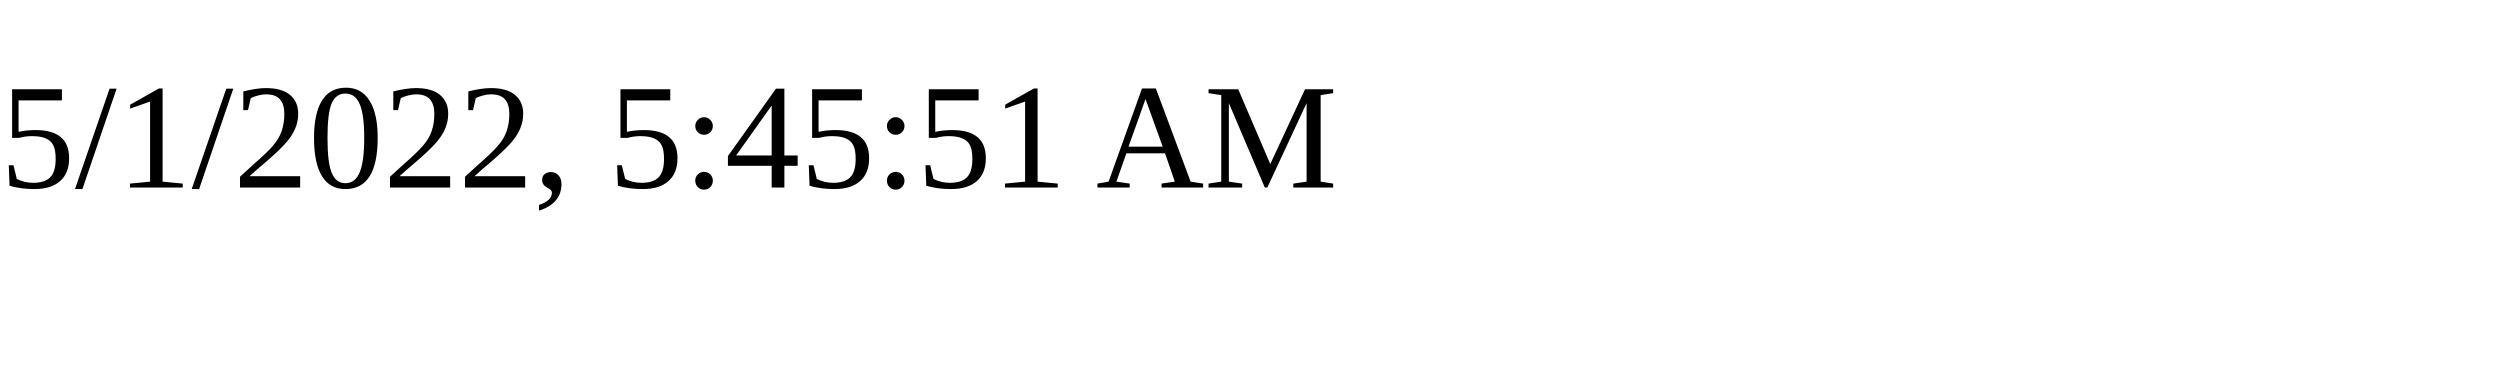
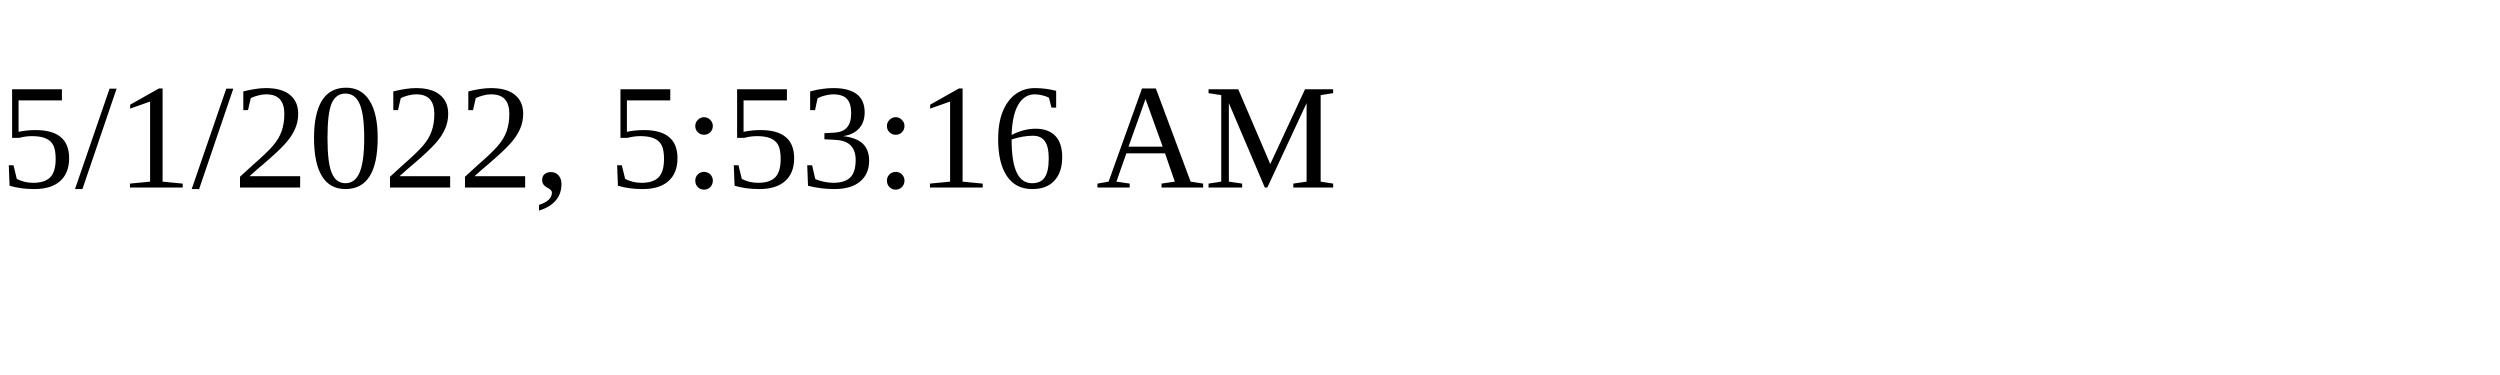
<svg xmlns="http://www.w3.org/2000/svg" height="30" width="200">
-   <text x="0" y="15">5/1/2022, 5:45:51 AM</text>
+   <text x="0" y="15">5/1/2022, 5:53:16 AM</text>
</svg>
